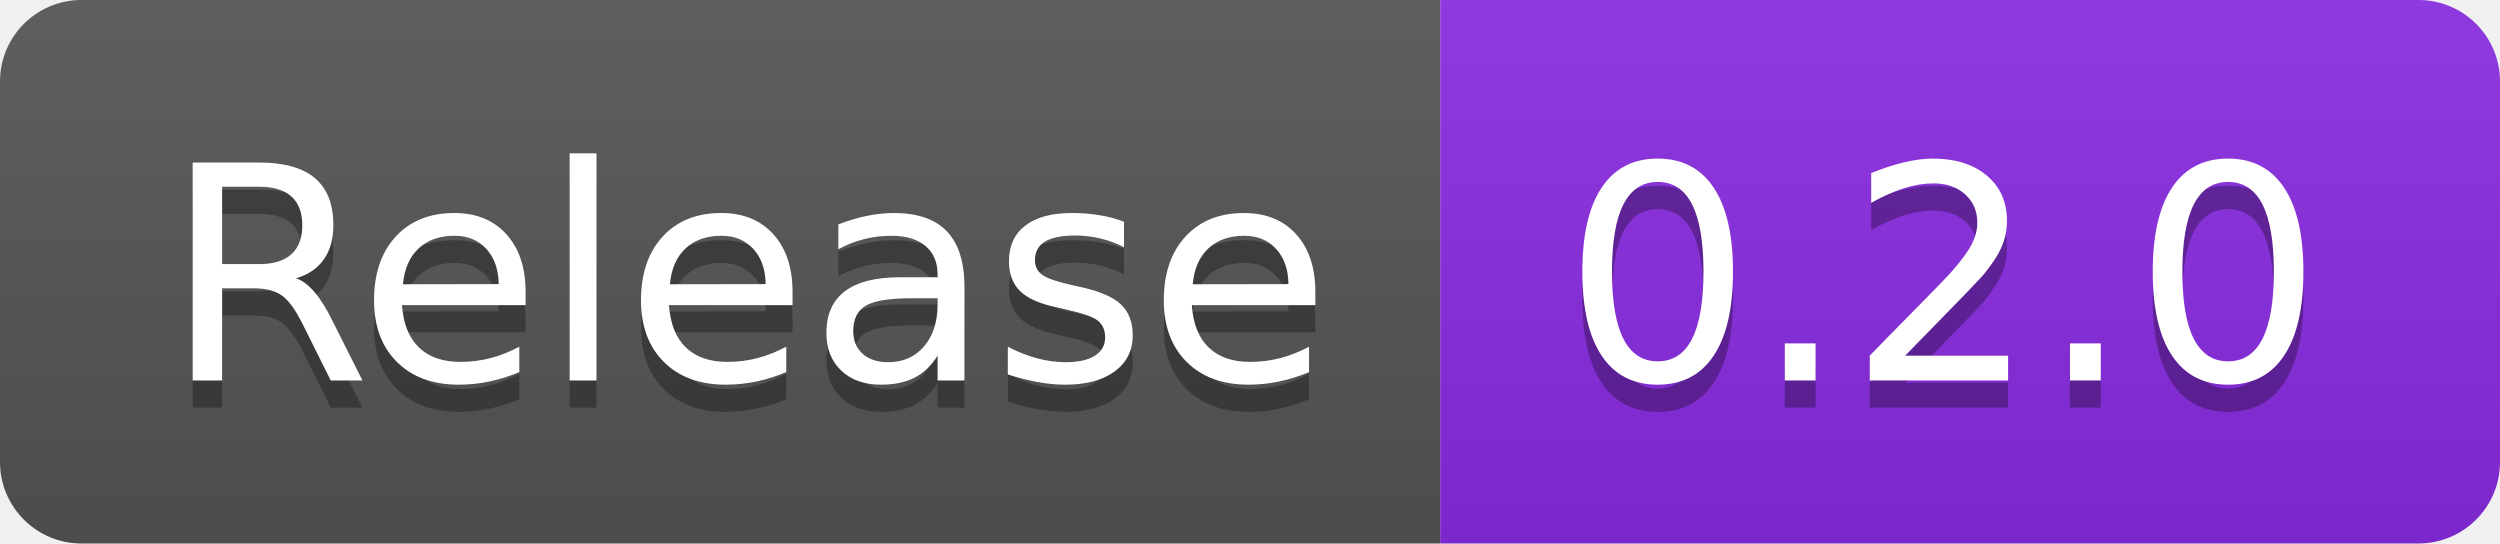
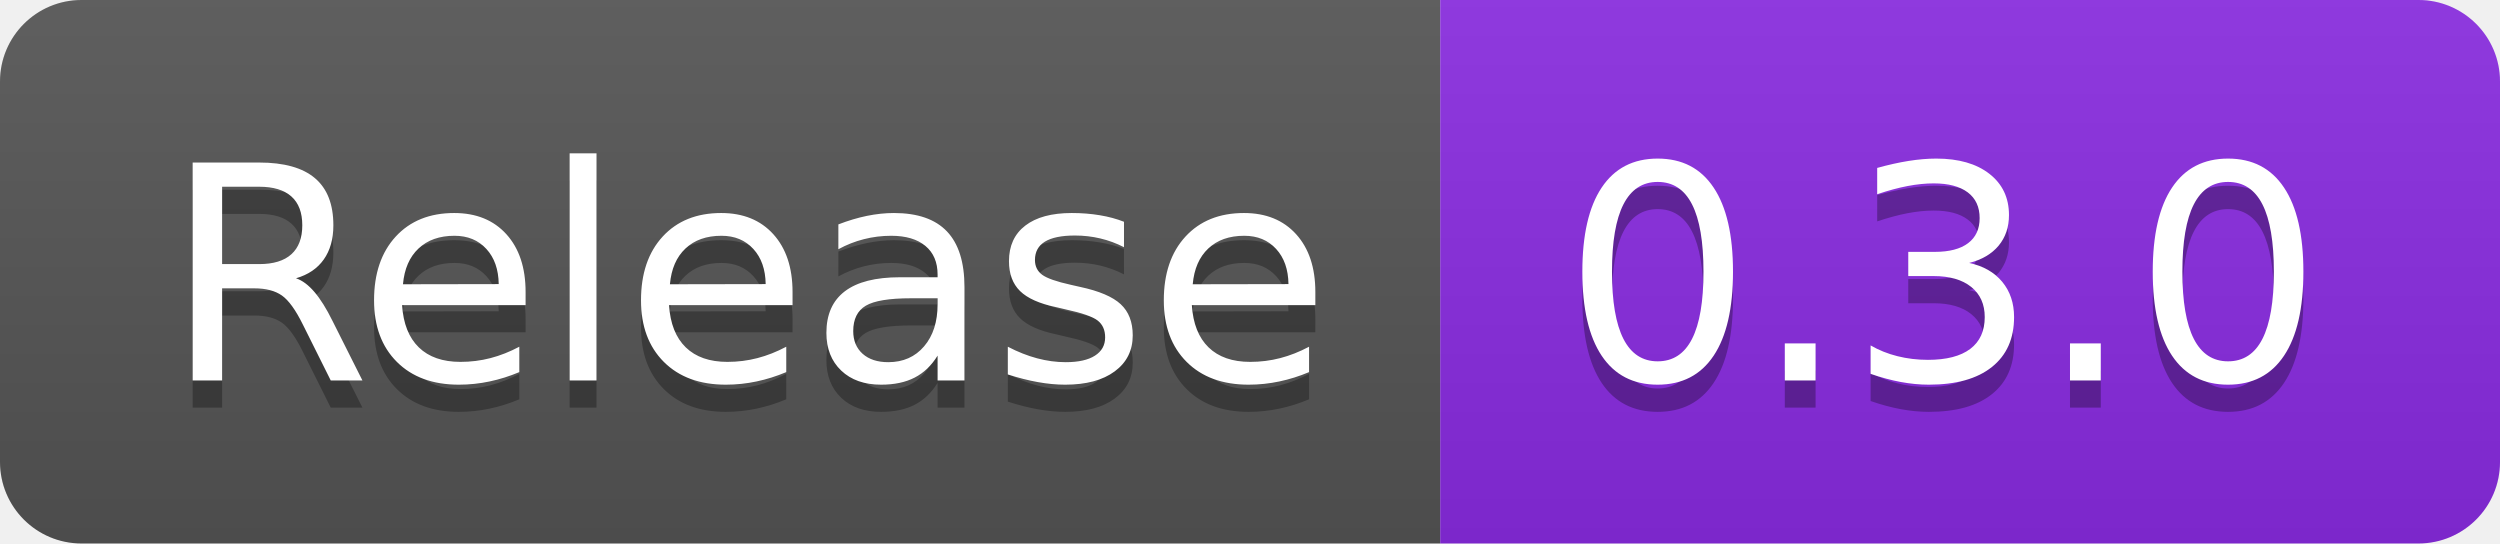
- <svg xmlns="http://www.w3.org/2000/svg" width="92" height="20" role="img" aria-label="Release: 0.2.0">
+ <svg xmlns="http://www.w3.org/2000/svg" width="92" height="20" role="img" aria-label="Release: 0.3.0">
  <linearGradient id="s" x2="0" y2="100%">
    <stop offset="0" stop-color="#bbb" stop-opacity=".1" />
    <stop offset="1" stop-opacity=".1" />
  </linearGradient>
  <clipPath id="r">
    <rect width="92" height="20" rx="3" fill="#fff" />
  </clipPath>
  <g clip-path="url(#r)">
    <rect width="53" height="20" fill="#555" />
    <rect x="53" width="39" height="20" fill="blueviolet" />
    <rect width="92" height="20" fill="url(#s)" />
  </g>
  <g fill="#fff" text-anchor="middle" font-family="Verdana,Geneva,DejaVu Sans,sans-serif" text-rendering="geometricPrecision" font-size="110">
    <text aria-hidden="true" x="275" y="150" fill="#010101" fill-opacity=".3" transform="scale(.1)" textLength="430">Release</text>
    <text x="275" y="140" transform="scale(.1)" fill="#fff" textLength="430">Release</text>
-     <text aria-hidden="true" x="715" y="150" fill="#010101" fill-opacity=".3" transform="scale(.1)" textLength="290">0.2.0</text>
-     <text x="715" y="140" transform="scale(.1)" fill="#fff" textLength="290">0.2.0</text>
+     <text aria-hidden="true" x="715" y="150" fill="#010101" fill-opacity=".3" transform="scale(.1)" textLength="290">0.3.0</text>
+     <text x="715" y="140" transform="scale(.1)" fill="#fff" textLength="290">0.3.0</text>
  </g>
</svg>
